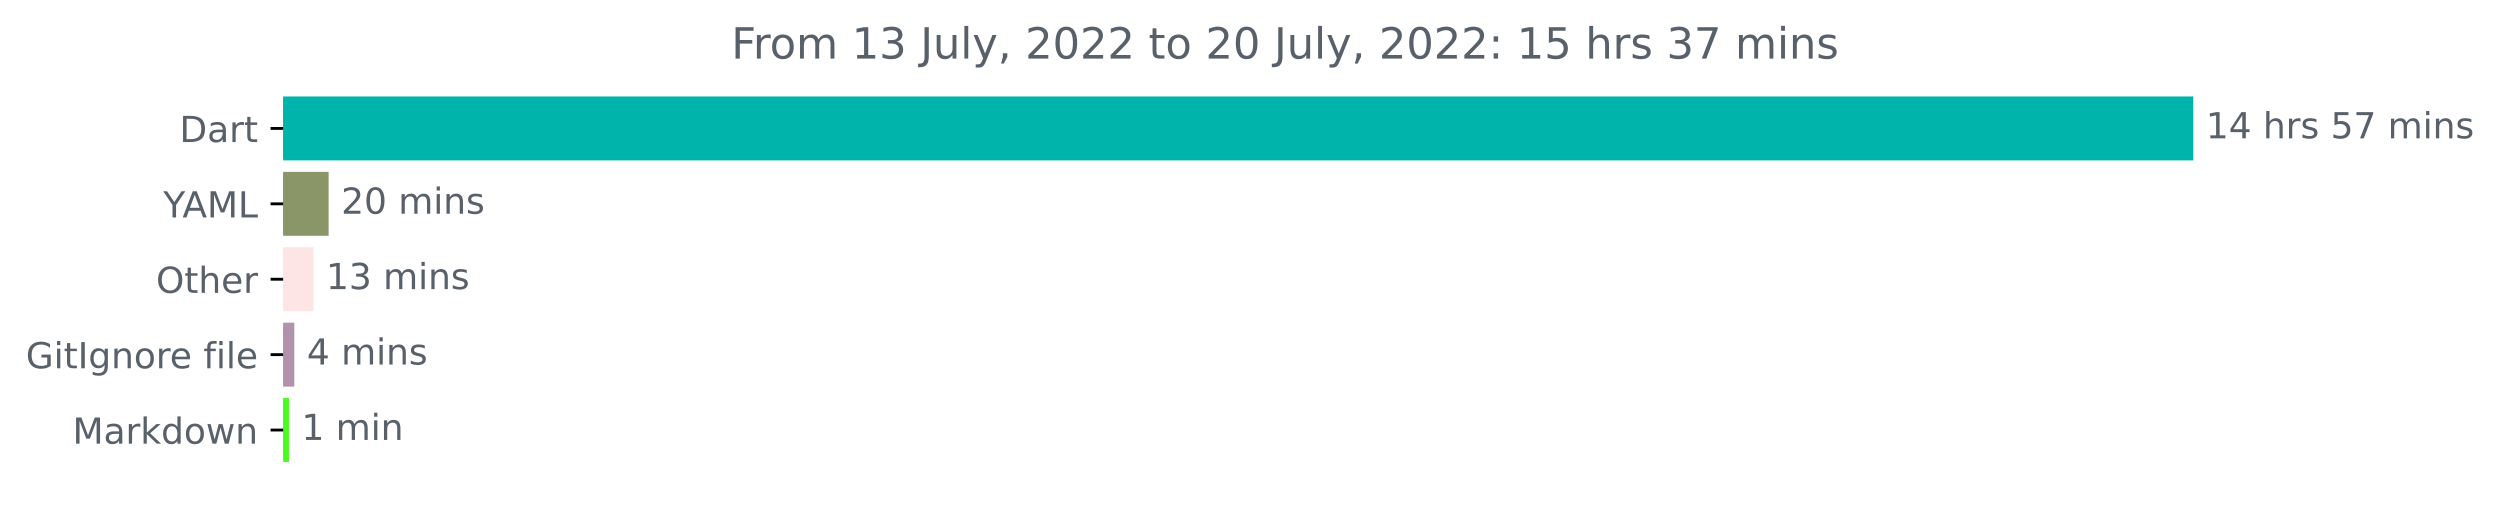
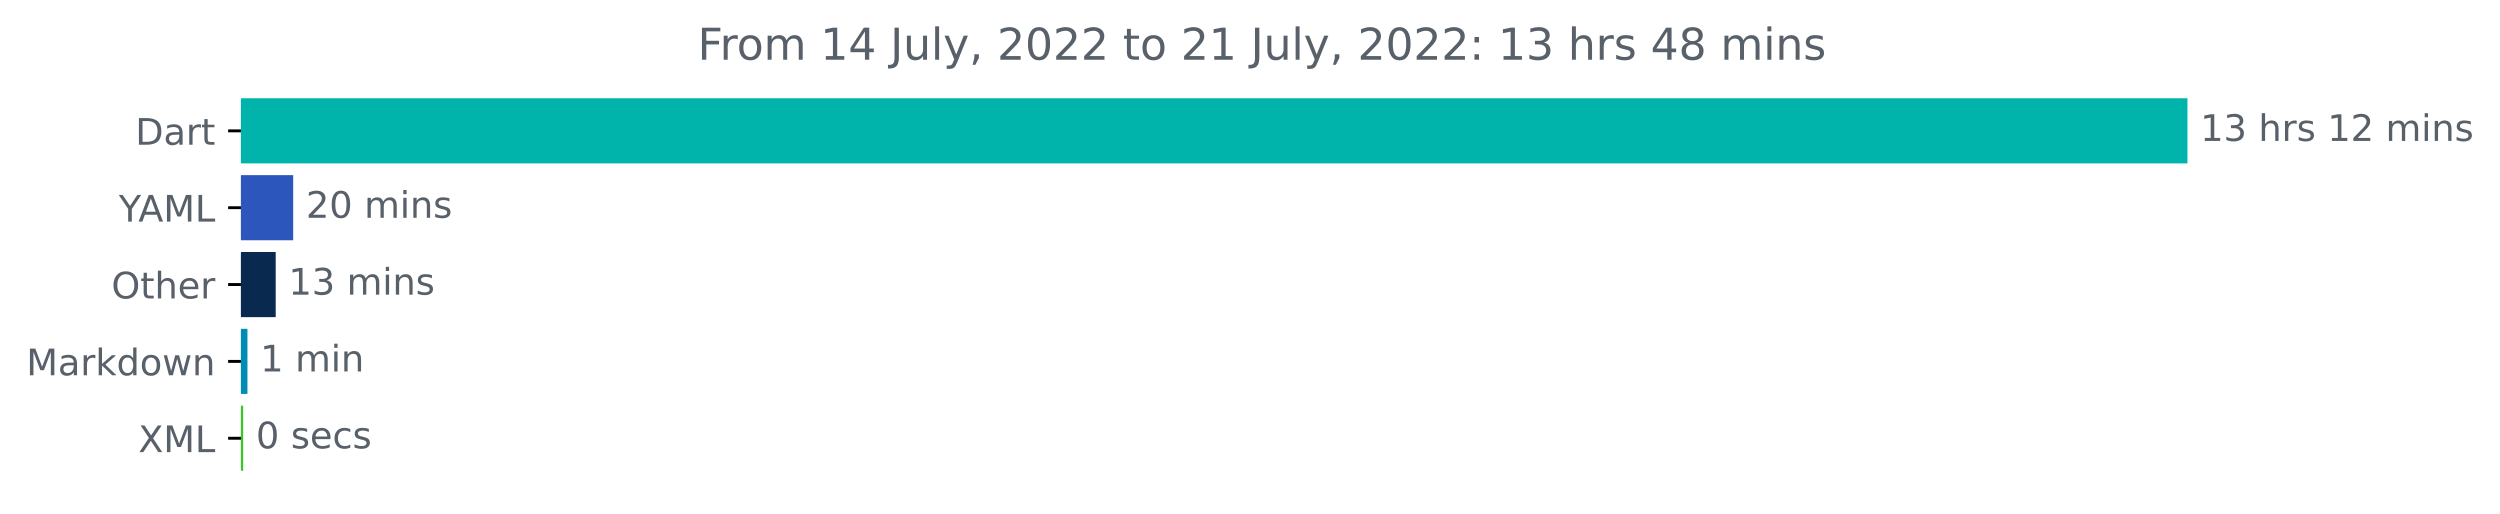
- <svg xmlns="http://www.w3.org/2000/svg" xmlns:xlink="http://www.w3.org/1999/xlink" width="696.185pt" height="140.398pt" viewBox="0 0 696.185 140.398" version="1.1">
+ <svg xmlns="http://www.w3.org/2000/svg" xmlns:xlink="http://www.w3.org/1999/xlink" width="683.177pt" height="140.398pt" viewBox="0 0 683.177 140.398" version="1.1">
  <defs>
    <style type="text/css">*{stroke-linejoin: round; stroke-linecap: butt}</style>
  </defs>
  <g id="figure_1">
    <g id="patch_1">
-       <path d="M 0 140.398  L 696.185 140.398  L 696.185 0  L 0 0  L 0 140.398  z " style="fill: none" />
+       <path d="M 0 140.398  L 683.177 140.398  L 683.177 0  L 0 0  L 0 140.398  z " style="fill: none" />
    </g>
    <g id="axes_1">
      <g id="patch_2">
-         <path d="M 78.848 27.358  L 610.277 27.358  L 610.277 44.158  L 78.848 44.158  z " clip-path="url(#p24c9f49160)" style="fill: #00b4ab; stroke: #00b4ab; stroke-linejoin: miter" />
+         <path d="M 65.841 27.358  L 597.269 27.358  L 597.269 44.158  L 65.841 44.158  z " clip-path="url(#p7ef96e24e2)" style="fill: #00b4ab; stroke: #00b4ab; stroke-linejoin: miter" />
      </g>
      <g id="patch_3">
-         <path d="M 78.848 48.358  L 91.013 48.358  L 91.013 65.158  L 78.848 65.158  z " clip-path="url(#p24c9f49160)" style="fill: #8b9668; stroke: #8b9668; stroke-linejoin: miter" />
+         <path d="M 65.841 48.358  L 79.622 48.358  L 79.622 65.158  L 65.841 65.158  z " clip-path="url(#p7ef96e24e2)" style="fill: #2d56bd; stroke: #2d56bd; stroke-linejoin: miter" />
      </g>
      <g id="patch_4">
-         <path d="M 78.848 69.358  L 86.792 69.358  L 86.792 86.158  L 78.848 86.158  z " clip-path="url(#p24c9f49160)" style="fill: #fee5e5; stroke: #fee5e5; stroke-linejoin: miter" />
+         <path d="M 65.841 69.358  L 74.843 69.358  L 74.843 86.158  L 65.841 86.158  z " clip-path="url(#p7ef96e24e2)" style="fill: #0a294f; stroke: #0a294f; stroke-linejoin: miter" />
      </g>
      <g id="patch_5">
-         <path d="M 78.848 90.358  L 81.459 90.358  L 81.459 107.158  L 78.848 107.158  z " clip-path="url(#p24c9f49160)" style="fill: #b093ab; stroke: #b093ab; stroke-linejoin: miter" />
+         <path d="M 65.841 90.358  L 67.119 90.358  L 67.119 107.158  L 65.841 107.158  z " clip-path="url(#p7ef96e24e2)" style="fill: #018db3; stroke: #018db3; stroke-linejoin: miter" />
      </g>
      <g id="patch_6">
-         <path d="M 78.848 111.358  L 79.959 111.358  L 79.959 128.158  L 78.848 128.158  z " clip-path="url(#p24c9f49160)" style="fill: #49fd1e; stroke: #49fd1e; stroke-linejoin: miter" />
+         <path d="M 65.841 111.358  L 65.952 111.358  L 65.952 128.158  L 65.841 128.158  z " clip-path="url(#p7ef96e24e2)" style="fill: #3bc42b; stroke: #3bc42b; stroke-linejoin: miter" />
      </g>
      <g id="matplotlib.axis_1" />
      <g id="matplotlib.axis_2">
        <g id="ytick_1">
          <g id="line2d_1">
            <defs>
-               <path id="m4ad77feb2c" d="M 0 0  L -3.5 0  " style="stroke: #000000; stroke-width: 0.8" />
+               <path id="maf960b2666" d="M 0 0  L -3.5 0  " style="stroke: #000000; stroke-width: 0.8" />
            </defs>
            <g>
-               <use xlink:href="#m4ad77feb2c" x="78.848" y="35.758" style="stroke: #000000; stroke-width: 0.8" />
+               <use xlink:href="#maf960b2666" x="65.841" y="35.758" style="stroke: #000000; stroke-width: 0.8" />
            </g>
          </g>
          <g id="text_1">
-             <g style="fill: #586069" transform="translate(49.98906 39.55734)scale(0.1 -0.1)">
+             <g style="fill: #586069" transform="translate(36.98125 39.55734)scale(0.1 -0.1)">
              <defs>
                <path id="DejaVuSans-44" d="M 1259 4147  L 1259 519  L 2022 519  Q 2988 519 3436 956  Q 3884 1394 3884 2338  Q 3884 3275 3436 3711  Q 2988 4147 2022 4147  L 1259 4147  z M 628 4666  L 1925 4666  Q 3281 4666 3915 4102  Q 4550 3538 4550 2338  Q 4550 1131 3912 565  Q 3275 0 1925 0  L 628 0  L 628 4666  z " transform="scale(0.015625)" />
                <path id="DejaVuSans-61" d="M 2194 1759  Q 1497 1759 1228 1600  Q 959 1441 959 1056  Q 959 750 1161 570  Q 1363 391 1709 391  Q 2188 391 2477 730  Q 2766 1069 2766 1631  L 2766 1759  L 2194 1759  z M 3341 1997  L 3341 0  L 2766 0  L 2766 531  Q 2569 213 2275 61  Q 1981 -91 1556 -91  Q 1019 -91 701 211  Q 384 513 384 1019  Q 384 1609 779 1909  Q 1175 2209 1959 2209  L 2766 2209  L 2766 2266  Q 2766 2663 2505 2880  Q 2244 3097 1772 3097  Q 1472 3097 1187 3025  Q 903 2953 641 2809  L 641 3341  Q 956 3463 1253 3523  Q 1550 3584 1831 3584  Q 2591 3584 2966 3190  Q 3341 2797 3341 1997  z " transform="scale(0.015625)" />
                <path id="DejaVuSans-72" d="M 2631 2963  Q 2534 3019 2420 3045  Q 2306 3072 2169 3072  Q 1681 3072 1420 2755  Q 1159 2438 1159 1844  L 1159 0  L 581 0  L 581 3500  L 1159 3500  L 1159 2956  Q 1341 3275 1631 3429  Q 1922 3584 2338 3584  Q 2397 3584 2469 3576  Q 2541 3569 2628 3553  L 2631 2963  z " transform="scale(0.015625)" />
                <path id="DejaVuSans-74" d="M 1172 4494  L 1172 3500  L 2356 3500  L 2356 3053  L 1172 3053  L 1172 1153  Q 1172 725 1289 603  Q 1406 481 1766 481  L 2356 481  L 2356 0  L 1766 0  Q 1100 0 847 248  Q 594 497 594 1153  L 594 3053  L 172 3053  L 172 3500  L 594 3500  L 594 4494  L 1172 4494  z " transform="scale(0.015625)" />
              </defs>
              <use xlink:href="#DejaVuSans-44" />
              <use xlink:href="#DejaVuSans-61" x="77.002" />
              <use xlink:href="#DejaVuSans-72" x="138.281" />
              <use xlink:href="#DejaVuSans-74" x="179.395" />
            </g>
          </g>
        </g>
        <g id="ytick_2">
          <g id="line2d_2">
            <g>
-               <use xlink:href="#m4ad77feb2c" x="78.848" y="56.758" style="stroke: #000000; stroke-width: 0.8" />
+               <use xlink:href="#maf960b2666" x="65.841" y="56.758" style="stroke: #000000; stroke-width: 0.8" />
            </g>
          </g>
          <g id="text_2">
-             <g style="fill: #586069" transform="translate(45.475 60.55734)scale(0.1 -0.1)">
+             <g style="fill: #586069" transform="translate(32.46719 60.55734)scale(0.1 -0.1)">
              <defs>
                <path id="DejaVuSans-59" d="M -13 4666  L 666 4666  L 1959 2747  L 3244 4666  L 3922 4666  L 2272 2222  L 2272 0  L 1638 0  L 1638 2222  L -13 4666  z " transform="scale(0.015625)" />
                <path id="DejaVuSans-41" d="M 2188 4044  L 1331 1722  L 3047 1722  L 2188 4044  z M 1831 4666  L 2547 4666  L 4325 0  L 3669 0  L 3244 1197  L 1141 1197  L 716 0  L 50 0  L 1831 4666  z " transform="scale(0.015625)" />
                <path id="DejaVuSans-4d" d="M 628 4666  L 1569 4666  L 2759 1491  L 3956 4666  L 4897 4666  L 4897 0  L 4281 0  L 4281 4097  L 3078 897  L 2444 897  L 1241 4097  L 1241 0  L 628 0  L 628 4666  z " transform="scale(0.015625)" />
                <path id="DejaVuSans-4c" d="M 628 4666  L 1259 4666  L 1259 531  L 3531 531  L 3531 0  L 628 0  L 628 4666  z " transform="scale(0.015625)" />
              </defs>
              <use xlink:href="#DejaVuSans-59" />
              <use xlink:href="#DejaVuSans-41" x="53.334" />
              <use xlink:href="#DejaVuSans-4d" x="121.742" />
              <use xlink:href="#DejaVuSans-4c" x="208.021" />
            </g>
          </g>
        </g>
        <g id="ytick_3">
          <g id="line2d_3">
            <g>
-               <use xlink:href="#m4ad77feb2c" x="78.848" y="77.758" style="stroke: #000000; stroke-width: 0.8" />
+               <use xlink:href="#maf960b2666" x="65.841" y="77.758" style="stroke: #000000; stroke-width: 0.8" />
            </g>
          </g>
          <g id="text_3">
-             <g style="fill: #586069" transform="translate(43.45469 81.55734)scale(0.1 -0.1)">
+             <g style="fill: #586069" transform="translate(30.44687 81.55734)scale(0.1 -0.1)">
              <defs>
                <path id="DejaVuSans-4f" d="M 2522 4238  Q 1834 4238 1429 3725  Q 1025 3213 1025 2328  Q 1025 1447 1429 934  Q 1834 422 2522 422  Q 3209 422 3611 934  Q 4013 1447 4013 2328  Q 4013 3213 3611 3725  Q 3209 4238 2522 4238  z M 2522 4750  Q 3503 4750 4090 4092  Q 4678 3434 4678 2328  Q 4678 1225 4090 567  Q 3503 -91 2522 -91  Q 1538 -91 948 565  Q 359 1222 359 2328  Q 359 3434 948 4092  Q 1538 4750 2522 4750  z " transform="scale(0.015625)" />
                <path id="DejaVuSans-68" d="M 3513 2113  L 3513 0  L 2938 0  L 2938 2094  Q 2938 2591 2744 2837  Q 2550 3084 2163 3084  Q 1697 3084 1428 2787  Q 1159 2491 1159 1978  L 1159 0  L 581 0  L 581 4863  L 1159 4863  L 1159 2956  Q 1366 3272 1645 3428  Q 1925 3584 2291 3584  Q 2894 3584 3203 3211  Q 3513 2838 3513 2113  z " transform="scale(0.015625)" />
                <path id="DejaVuSans-65" d="M 3597 1894  L 3597 1613  L 953 1613  Q 991 1019 1311 708  Q 1631 397 2203 397  Q 2534 397 2845 478  Q 3156 559 3463 722  L 3463 178  Q 3153 47 2828 -22  Q 2503 -91 2169 -91  Q 1331 -91 842 396  Q 353 884 353 1716  Q 353 2575 817 3079  Q 1281 3584 2069 3584  Q 2775 3584 3186 3129  Q 3597 2675 3597 1894  z M 3022 2063  Q 3016 2534 2758 2815  Q 2500 3097 2075 3097  Q 1594 3097 1305 2825  Q 1016 2553 972 2059  L 3022 2063  z " transform="scale(0.015625)" />
              </defs>
              <use xlink:href="#DejaVuSans-4f" />
              <use xlink:href="#DejaVuSans-74" x="78.711" />
              <use xlink:href="#DejaVuSans-68" x="117.92" />
              <use xlink:href="#DejaVuSans-65" x="181.299" />
              <use xlink:href="#DejaVuSans-72" x="242.822" />
            </g>
          </g>
        </g>
        <g id="ytick_4">
          <g id="line2d_4">
            <g>
-               <use xlink:href="#m4ad77feb2c" x="78.848" y="98.758" style="stroke: #000000; stroke-width: 0.8" />
+               <use xlink:href="#maf960b2666" x="65.841" y="98.758" style="stroke: #000000; stroke-width: 0.8" />
            </g>
          </g>
          <g id="text_4">
            <g style="fill: #586069" transform="translate(7.2 102.5573)scale(0.1 -0.1)">
              <defs>
-                 <path id="DejaVuSans-47" d="M 3809 666  L 3809 1919  L 2778 1919  L 2778 2438  L 4434 2438  L 4434 434  Q 4069 175 3628 42  Q 3188 -91 2688 -91  Q 1594 -91 976 548  Q 359 1188 359 2328  Q 359 3472 976 4111  Q 1594 4750 2688 4750  Q 3144 4750 3555 4637  Q 3966 4525 4313 4306  L 4313 3634  Q 3963 3931 3569 4081  Q 3175 4231 2741 4231  Q 1884 4231 1454 3753  Q 1025 3275 1025 2328  Q 1025 1384 1454 906  Q 1884 428 2741 428  Q 3075 428 3337 486  Q 3600 544 3809 666  z " transform="scale(0.015625)" />
-                 <path id="DejaVuSans-69" d="M 603 3500  L 1178 3500  L 1178 0  L 603 0  L 603 3500  z M 603 4863  L 1178 4863  L 1178 4134  L 603 4134  L 603 4863  z " transform="scale(0.015625)" />
-                 <path id="DejaVuSans-49" d="M 628 4666  L 1259 4666  L 1259 0  L 628 0  L 628 4666  z " transform="scale(0.015625)" />
-                 <path id="DejaVuSans-67" d="M 2906 1791  Q 2906 2416 2648 2759  Q 2391 3103 1925 3103  Q 1463 3103 1205 2759  Q 947 2416 947 1791  Q 947 1169 1205 825  Q 1463 481 1925 481  Q 2391 481 2648 825  Q 2906 1169 2906 1791  z M 3481 434  Q 3481 -459 3084 -895  Q 2688 -1331 1869 -1331  Q 1566 -1331 1297 -1286  Q 1028 -1241 775 -1147  L 775 -588  Q 1028 -725 1275 -790  Q 1522 -856 1778 -856  Q 2344 -856 2625 -561  Q 2906 -266 2906 331  L 2906 616  Q 2728 306 2450 153  Q 2172 0 1784 0  Q 1141 0 747 490  Q 353 981 353 1791  Q 353 2603 747 3093  Q 1141 3584 1784 3584  Q 2172 3584 2450 3431  Q 2728 3278 2906 2969  L 2906 3500  L 3481 3500  L 3481 434  z " transform="scale(0.015625)" />
-                 <path id="DejaVuSans-6e" d="M 3513 2113  L 3513 0  L 2938 0  L 2938 2094  Q 2938 2591 2744 2837  Q 2550 3084 2163 3084  Q 1697 3084 1428 2787  Q 1159 2491 1159 1978  L 1159 0  L 581 0  L 581 3500  L 1159 3500  L 1159 2956  Q 1366 3272 1645 3428  Q 1925 3584 2291 3584  Q 2894 3584 3203 3211  Q 3513 2838 3513 2113  z " transform="scale(0.015625)" />
-                 <path id="DejaVuSans-6f" d="M 1959 3097  Q 1497 3097 1228 2736  Q 959 2375 959 1747  Q 959 1119 1226 758  Q 1494 397 1959 397  Q 2419 397 2687 759  Q 2956 1122 2956 1747  Q 2956 2369 2687 2733  Q 2419 3097 1959 3097  z M 1959 3584  Q 2709 3584 3137 3096  Q 3566 2609 3566 1747  Q 3566 888 3137 398  Q 2709 -91 1959 -91  Q 1206 -91 779 398  Q 353 888 353 1747  Q 353 2609 779 3096  Q 1206 3584 1959 3584  z " transform="scale(0.015625)" />
-                 <path id="DejaVuSans-20" transform="scale(0.015625)" />
-                 <path id="DejaVuSans-66" d="M 2375 4863  L 2375 4384  L 1825 4384  Q 1516 4384 1395 4259  Q 1275 4134 1275 3809  L 1275 3500  L 2222 3500  L 2222 3053  L 1275 3053  L 1275 0  L 697 0  L 697 3053  L 147 3053  L 147 3500  L 697 3500  L 697 3744  Q 697 4328 969 4595  Q 1241 4863 1831 4863  L 2375 4863  z " transform="scale(0.015625)" />
-                 <path id="DejaVuSans-6c" d="M 603 4863  L 1178 4863  L 1178 0  L 603 0  L 603 4863  z " transform="scale(0.015625)" />
-               </defs>
-               <use xlink:href="#DejaVuSans-47" />
-               <use xlink:href="#DejaVuSans-69" x="77.49" />
-               <use xlink:href="#DejaVuSans-74" x="105.273" />
-               <use xlink:href="#DejaVuSans-49" x="144.482" />
-               <use xlink:href="#DejaVuSans-67" x="173.975" />
-               <use xlink:href="#DejaVuSans-6e" x="237.451" />
-               <use xlink:href="#DejaVuSans-6f" x="300.83" />
-               <use xlink:href="#DejaVuSans-72" x="362.012" />
-               <use xlink:href="#DejaVuSans-65" x="400.875" />
-               <use xlink:href="#DejaVuSans-20" x="462.398" />
-               <use xlink:href="#DejaVuSans-66" x="494.186" />
-               <use xlink:href="#DejaVuSans-69" x="529.391" />
-               <use xlink:href="#DejaVuSans-6c" x="557.174" />
-               <use xlink:href="#DejaVuSans-65" x="584.957" />
-             </g>
-           </g>
-         </g>
-         <g id="ytick_5">
-           <g id="line2d_5">
-             <g>
-               <use xlink:href="#m4ad77feb2c" x="78.848" y="119.758" style="stroke: #000000; stroke-width: 0.8" />
-             </g>
-           </g>
-           <g id="text_5">
-             <g style="fill: #586069" transform="translate(20.20781 123.5573)scale(0.1 -0.1)">
-               <defs>
                <path id="DejaVuSans-6b" d="M 581 4863  L 1159 4863  L 1159 1991  L 2875 3500  L 3609 3500  L 1753 1863  L 3688 0  L 2938 0  L 1159 1709  L 1159 0  L 581 0  L 581 4863  z " transform="scale(0.015625)" />
                <path id="DejaVuSans-64" d="M 2906 2969  L 2906 4863  L 3481 4863  L 3481 0  L 2906 0  L 2906 525  Q 2725 213 2448 61  Q 2172 -91 1784 -91  Q 1150 -91 751 415  Q 353 922 353 1747  Q 353 2572 751 3078  Q 1150 3584 1784 3584  Q 2172 3584 2448 3432  Q 2725 3281 2906 2969  z M 947 1747  Q 947 1113 1208 752  Q 1469 391 1925 391  Q 2381 391 2643 752  Q 2906 1113 2906 1747  Q 2906 2381 2643 2742  Q 2381 3103 1925 3103  Q 1469 3103 1208 2742  Q 947 2381 947 1747  z " transform="scale(0.015625)" />
+                 <path id="DejaVuSans-6f" d="M 1959 3097  Q 1497 3097 1228 2736  Q 959 2375 959 1747  Q 959 1119 1226 758  Q 1494 397 1959 397  Q 2419 397 2687 759  Q 2956 1122 2956 1747  Q 2956 2369 2687 2733  Q 2419 3097 1959 3097  z M 1959 3584  Q 2709 3584 3137 3096  Q 3566 2609 3566 1747  Q 3566 888 3137 398  Q 2709 -91 1959 -91  Q 1206 -91 779 398  Q 353 888 353 1747  Q 353 2609 779 3096  Q 1206 3584 1959 3584  z " transform="scale(0.015625)" />
                <path id="DejaVuSans-77" d="M 269 3500  L 844 3500  L 1563 769  L 2278 3500  L 2956 3500  L 3675 769  L 4391 3500  L 4966 3500  L 4050 0  L 3372 0  L 2619 2869  L 1863 0  L 1184 0  L 269 3500  z " transform="scale(0.015625)" />
+                 <path id="DejaVuSans-6e" d="M 3513 2113  L 3513 0  L 2938 0  L 2938 2094  Q 2938 2591 2744 2837  Q 2550 3084 2163 3084  Q 1697 3084 1428 2787  Q 1159 2491 1159 1978  L 1159 0  L 581 0  L 581 3500  L 1159 3500  L 1159 2956  Q 1366 3272 1645 3428  Q 1925 3584 2291 3584  Q 2894 3584 3203 3211  Q 3513 2838 3513 2113  z " transform="scale(0.015625)" />
              </defs>
              <use xlink:href="#DejaVuSans-4d" />
              <use xlink:href="#DejaVuSans-61" x="86.279" />
              <use xlink:href="#DejaVuSans-72" x="147.559" />
              <use xlink:href="#DejaVuSans-6b" x="188.672" />
              <use xlink:href="#DejaVuSans-64" x="246.582" />
              <use xlink:href="#DejaVuSans-6f" x="310.059" />
              <use xlink:href="#DejaVuSans-77" x="371.24" />
              <use xlink:href="#DejaVuSans-6e" x="453.027" />
            </g>
          </g>
        </g>
+         <g id="ytick_5">
+           <g id="line2d_5">
+             <g>
+               <use xlink:href="#maf960b2666" x="65.841" y="119.758" style="stroke: #000000; stroke-width: 0.8" />
+             </g>
+           </g>
+           <g id="text_5">
+             <g style="fill: #586069" transform="translate(37.79062 123.5573)scale(0.1 -0.1)">
+               <defs>
+                 <path id="DejaVuSans-58" d="M 403 4666  L 1081 4666  L 2241 2931  L 3406 4666  L 4084 4666  L 2584 2425  L 4184 0  L 3506 0  L 2194 1984  L 872 0  L 191 0  L 1856 2491  L 403 4666  z " transform="scale(0.015625)" />
+               </defs>
+               <use xlink:href="#DejaVuSans-58" />
+               <use xlink:href="#DejaVuSans-4d" x="68.506" />
+               <use xlink:href="#DejaVuSans-4c" x="154.785" />
+             </g>
+           </g>
+         </g>
      </g>
      <g id="text_6">
-         <g style="fill: #586069" transform="translate(614.277 38.5175)scale(0.1 -0.1)">
+         <g style="fill: #586069" transform="translate(601.2692 38.5175)scale(0.1 -0.1)">
          <defs>
            <path id="DejaVuSans-31" d="M 794 531  L 1825 531  L 1825 4091  L 703 3866  L 703 4441  L 1819 4666  L 2450 4666  L 2450 531  L 3481 531  L 3481 0  L 794 0  L 794 531  z " transform="scale(0.015625)" />
-             <path id="DejaVuSans-34" d="M 2419 4116  L 825 1625  L 2419 1625  L 2419 4116  z M 2253 4666  L 3047 4666  L 3047 1625  L 3713 1625  L 3713 1100  L 3047 1100  L 3047 0  L 2419 0  L 2419 1100  L 313 1100  L 313 1709  L 2253 4666  z " transform="scale(0.015625)" />
+             <path id="DejaVuSans-33" d="M 2597 2516  Q 3050 2419 3304 2112  Q 3559 1806 3559 1356  Q 3559 666 3084 287  Q 2609 -91 1734 -91  Q 1441 -91 1130 -33  Q 819 25 488 141  L 488 750  Q 750 597 1062 519  Q 1375 441 1716 441  Q 2309 441 2620 675  Q 2931 909 2931 1356  Q 2931 1769 2642 2001  Q 2353 2234 1838 2234  L 1294 2234  L 1294 2753  L 1863 2753  Q 2328 2753 2575 2939  Q 2822 3125 2822 3475  Q 2822 3834 2567 4026  Q 2313 4219 1838 4219  Q 1578 4219 1281 4162  Q 984 4106 628 3988  L 628 4550  Q 988 4650 1302 4700  Q 1616 4750 1894 4750  Q 2613 4750 3031 4423  Q 3450 4097 3450 3541  Q 3450 3153 3228 2886  Q 3006 2619 2597 2516  z " transform="scale(0.015625)" />
+             <path id="DejaVuSans-20" transform="scale(0.015625)" />
            <path id="DejaVuSans-73" d="M 2834 3397  L 2834 2853  Q 2591 2978 2328 3040  Q 2066 3103 1784 3103  Q 1356 3103 1142 2972  Q 928 2841 928 2578  Q 928 2378 1081 2264  Q 1234 2150 1697 2047  L 1894 2003  Q 2506 1872 2764 1633  Q 3022 1394 3022 966  Q 3022 478 2636 193  Q 2250 -91 1575 -91  Q 1294 -91 989 -36  Q 684 19 347 128  L 347 722  Q 666 556 975 473  Q 1284 391 1588 391  Q 1994 391 2212 530  Q 2431 669 2431 922  Q 2431 1156 2273 1281  Q 2116 1406 1581 1522  L 1381 1569  Q 847 1681 609 1914  Q 372 2147 372 2553  Q 372 3047 722 3315  Q 1072 3584 1716 3584  Q 2034 3584 2315 3537  Q 2597 3491 2834 3397  z " transform="scale(0.015625)" />
-             <path id="DejaVuSans-35" d="M 691 4666  L 3169 4666  L 3169 4134  L 1269 4134  L 1269 2991  Q 1406 3038 1543 3061  Q 1681 3084 1819 3084  Q 2600 3084 3056 2656  Q 3513 2228 3513 1497  Q 3513 744 3044 326  Q 2575 -91 1722 -91  Q 1428 -91 1123 -41  Q 819 9 494 109  L 494 744  Q 775 591 1075 516  Q 1375 441 1709 441  Q 2250 441 2565 725  Q 2881 1009 2881 1497  Q 2881 1984 2565 2268  Q 2250 2553 1709 2553  Q 1456 2553 1204 2497  Q 953 2441 691 2322  L 691 4666  z " transform="scale(0.015625)" />
-             <path id="DejaVuSans-37" d="M 525 4666  L 3525 4666  L 3525 4397  L 1831 0  L 1172 0  L 2766 4134  L 525 4134  L 525 4666  z " transform="scale(0.015625)" />
+             <path id="DejaVuSans-32" d="M 1228 531  L 3431 531  L 3431 0  L 469 0  L 469 531  Q 828 903 1448 1529  Q 2069 2156 2228 2338  Q 2531 2678 2651 2914  Q 2772 3150 2772 3378  Q 2772 3750 2511 3984  Q 2250 4219 1831 4219  Q 1534 4219 1204 4116  Q 875 4013 500 3803  L 500 4441  Q 881 4594 1212 4672  Q 1544 4750 1819 4750  Q 2544 4750 2975 4387  Q 3406 4025 3406 3419  Q 3406 3131 3298 2873  Q 3191 2616 2906 2266  Q 2828 2175 2409 1742  Q 1991 1309 1228 531  z " transform="scale(0.015625)" />
            <path id="DejaVuSans-6d" d="M 3328 2828  Q 3544 3216 3844 3400  Q 4144 3584 4550 3584  Q 5097 3584 5394 3201  Q 5691 2819 5691 2113  L 5691 0  L 5113 0  L 5113 2094  Q 5113 2597 4934 2840  Q 4756 3084 4391 3084  Q 3944 3084 3684 2787  Q 3425 2491 3425 1978  L 3425 0  L 2847 0  L 2847 2094  Q 2847 2600 2669 2842  Q 2491 3084 2119 3084  Q 1678 3084 1418 2786  Q 1159 2488 1159 1978  L 1159 0  L 581 0  L 581 3500  L 1159 3500  L 1159 2956  Q 1356 3278 1631 3431  Q 1906 3584 2284 3584  Q 2666 3584 2933 3390  Q 3200 3197 3328 2828  z " transform="scale(0.015625)" />
+             <path id="DejaVuSans-69" d="M 603 3500  L 1178 3500  L 1178 0  L 603 0  L 603 3500  z M 603 4863  L 1178 4863  L 1178 4134  L 603 4134  L 603 4863  z " transform="scale(0.015625)" />
          </defs>
          <use xlink:href="#DejaVuSans-31" />
-           <use xlink:href="#DejaVuSans-34" x="63.623" />
+           <use xlink:href="#DejaVuSans-33" x="63.623" />
          <use xlink:href="#DejaVuSans-20" x="127.246" />
          <use xlink:href="#DejaVuSans-68" x="159.033" />
          <use xlink:href="#DejaVuSans-72" x="222.412" />
          <use xlink:href="#DejaVuSans-73" x="263.525" />
          <use xlink:href="#DejaVuSans-20" x="315.625" />
-           <use xlink:href="#DejaVuSans-35" x="347.412" />
-           <use xlink:href="#DejaVuSans-37" x="411.035" />
+           <use xlink:href="#DejaVuSans-31" x="347.412" />
+           <use xlink:href="#DejaVuSans-32" x="411.035" />
          <use xlink:href="#DejaVuSans-20" x="474.658" />
          <use xlink:href="#DejaVuSans-6d" x="506.445" />
          <use xlink:href="#DejaVuSans-69" x="603.857" />
          <use xlink:href="#DejaVuSans-6e" x="631.641" />
          <use xlink:href="#DejaVuSans-73" x="695.02" />
        </g>
      </g>
      <g id="text_7">
-         <g style="fill: #586069" transform="translate(95.01347 59.5175)scale(0.1 -0.1)">
-           <defs>
-             <path id="DejaVuSans-32" d="M 1228 531  L 3431 531  L 3431 0  L 469 0  L 469 531  Q 828 903 1448 1529  Q 2069 2156 2228 2338  Q 2531 2678 2651 2914  Q 2772 3150 2772 3378  Q 2772 3750 2511 3984  Q 2250 4219 1831 4219  Q 1534 4219 1204 4116  Q 875 4013 500 3803  L 500 4441  Q 881 4594 1212 4672  Q 1544 4750 1819 4750  Q 2544 4750 2975 4387  Q 3406 4025 3406 3419  Q 3406 3131 3298 2873  Q 3191 2616 2906 2266  Q 2828 2175 2409 1742  Q 1991 1309 1228 531  z " transform="scale(0.015625)" />
+         <g style="fill: #586069" transform="translate(83.62231 59.5175)scale(0.1 -0.1)">
+           <defs>
            <path id="DejaVuSans-30" d="M 2034 4250  Q 1547 4250 1301 3770  Q 1056 3291 1056 2328  Q 1056 1369 1301 889  Q 1547 409 2034 409  Q 2525 409 2770 889  Q 3016 1369 3016 2328  Q 3016 3291 2770 3770  Q 2525 4250 2034 4250  z M 2034 4750  Q 2819 4750 3233 4129  Q 3647 3509 3647 2328  Q 3647 1150 3233 529  Q 2819 -91 2034 -91  Q 1250 -91 836 529  Q 422 1150 422 2328  Q 422 3509 836 4129  Q 1250 4750 2034 4750  z " transform="scale(0.015625)" />
          </defs>
          <use xlink:href="#DejaVuSans-32" />
          <use xlink:href="#DejaVuSans-30" x="63.623" />
          <use xlink:href="#DejaVuSans-20" x="127.246" />
          <use xlink:href="#DejaVuSans-6d" x="159.033" />
          <use xlink:href="#DejaVuSans-69" x="256.445" />
          <use xlink:href="#DejaVuSans-6e" x="284.229" />
          <use xlink:href="#DejaVuSans-73" x="347.607" />
        </g>
      </g>
      <g id="text_8">
-         <g style="fill: #586069" transform="translate(90.79181 80.5175)scale(0.1 -0.1)">
-           <defs>
-             <path id="DejaVuSans-33" d="M 2597 2516  Q 3050 2419 3304 2112  Q 3559 1806 3559 1356  Q 3559 666 3084 287  Q 2609 -91 1734 -91  Q 1441 -91 1130 -33  Q 819 25 488 141  L 488 750  Q 750 597 1062 519  Q 1375 441 1716 441  Q 2309 441 2620 675  Q 2931 909 2931 1356  Q 2931 1769 2642 2001  Q 2353 2234 1838 2234  L 1294 2234  L 1294 2753  L 1863 2753  Q 2328 2753 2575 2939  Q 2822 3125 2822 3475  Q 2822 3834 2567 4026  Q 2313 4219 1838 4219  Q 1578 4219 1281 4162  Q 984 4106 628 3988  L 628 4550  Q 988 4650 1302 4700  Q 1616 4750 1894 4750  Q 2613 4750 3031 4423  Q 3450 4097 3450 3541  Q 3450 3153 3228 2886  Q 3006 2619 2597 2516  z " transform="scale(0.015625)" />
-           </defs>
+         <g style="fill: #586069" transform="translate(78.84318 80.5175)scale(0.1 -0.1)">
          <use xlink:href="#DejaVuSans-31" />
          <use xlink:href="#DejaVuSans-33" x="63.623" />
          <use xlink:href="#DejaVuSans-20" x="127.246" />
          <use xlink:href="#DejaVuSans-6d" x="159.033" />
          <use xlink:href="#DejaVuSans-69" x="256.445" />
          <use xlink:href="#DejaVuSans-6e" x="284.229" />
          <use xlink:href="#DejaVuSans-73" x="347.607" />
        </g>
      </g>
      <g id="text_9">
-         <g style="fill: #586069" transform="translate(85.4592 101.5175)scale(0.1 -0.1)">
-           <use xlink:href="#DejaVuSans-34" />
-           <use xlink:href="#DejaVuSans-20" x="63.623" />
-           <use xlink:href="#DejaVuSans-6d" x="95.41" />
-           <use xlink:href="#DejaVuSans-69" x="192.822" />
-           <use xlink:href="#DejaVuSans-6e" x="220.605" />
-           <use xlink:href="#DejaVuSans-73" x="283.984" />
-         </g>
-       </g>
-       <g id="text_10">
-         <g style="fill: #586069" transform="translate(83.9594 122.5175)scale(0.1 -0.1)">
+         <g style="fill: #586069" transform="translate(71.11876 101.5175)scale(0.1 -0.1)">
          <use xlink:href="#DejaVuSans-31" />
          <use xlink:href="#DejaVuSans-20" x="63.623" />
          <use xlink:href="#DejaVuSans-6d" x="95.41" />
          <use xlink:href="#DejaVuSans-69" x="192.822" />
          <use xlink:href="#DejaVuSans-6e" x="220.605" />
        </g>
      </g>
+       <g id="text_10">
+         <g style="fill: #586069" transform="translate(69.95177 122.5175)scale(0.1 -0.1)">
+           <defs>
+             <path id="DejaVuSans-63" d="M 3122 3366  L 3122 2828  Q 2878 2963 2633 3030  Q 2388 3097 2138 3097  Q 1578 3097 1268 2742  Q 959 2388 959 1747  Q 959 1106 1268 751  Q 1578 397 2138 397  Q 2388 397 2633 464  Q 2878 531 3122 666  L 3122 134  Q 2881 22 2623 -34  Q 2366 -91 2075 -91  Q 1284 -91 818 406  Q 353 903 353 1747  Q 353 2603 823 3093  Q 1294 3584 2113 3584  Q 2378 3584 2631 3529  Q 2884 3475 3122 3366  z " transform="scale(0.015625)" />
+           </defs>
+           <use xlink:href="#DejaVuSans-30" />
+           <use xlink:href="#DejaVuSans-20" x="63.623" />
+           <use xlink:href="#DejaVuSans-73" x="95.41" />
+           <use xlink:href="#DejaVuSans-65" x="147.51" />
+           <use xlink:href="#DejaVuSans-63" x="209.033" />
+           <use xlink:href="#DejaVuSans-73" x="264.014" />
+         </g>
+       </g>
      <g id="text_11">
-         <g style="fill: #586069" transform="translate(203.6559 16.31812)scale(0.12 -0.12)">
+         <g style="fill: #586069" transform="translate(190.6481 16.31812)scale(0.12 -0.12)">
          <defs>
            <path id="DejaVuSans-46" d="M 628 4666  L 3309 4666  L 3309 4134  L 1259 4134  L 1259 2759  L 3109 2759  L 3109 2228  L 1259 2228  L 1259 0  L 628 0  L 628 4666  z " transform="scale(0.015625)" />
+             <path id="DejaVuSans-34" d="M 2419 4116  L 825 1625  L 2419 1625  L 2419 4116  z M 2253 4666  L 3047 4666  L 3047 1625  L 3713 1625  L 3713 1100  L 3047 1100  L 3047 0  L 2419 0  L 2419 1100  L 313 1100  L 313 1709  L 2253 4666  z " transform="scale(0.015625)" />
            <path id="DejaVuSans-4a" d="M 628 4666  L 1259 4666  L 1259 325  Q 1259 -519 939 -900  Q 619 -1281 -91 -1281  L -331 -1281  L -331 -750  L -134 -750  Q 284 -750 456 -515  Q 628 -281 628 325  L 628 4666  z " transform="scale(0.015625)" />
            <path id="DejaVuSans-75" d="M 544 1381  L 544 3500  L 1119 3500  L 1119 1403  Q 1119 906 1312 657  Q 1506 409 1894 409  Q 2359 409 2629 706  Q 2900 1003 2900 1516  L 2900 3500  L 3475 3500  L 3475 0  L 2900 0  L 2900 538  Q 2691 219 2414 64  Q 2138 -91 1772 -91  Q 1169 -91 856 284  Q 544 659 544 1381  z M 1991 3584  L 1991 3584  z " transform="scale(0.015625)" />
+             <path id="DejaVuSans-6c" d="M 603 4863  L 1178 4863  L 1178 0  L 603 0  L 603 4863  z " transform="scale(0.015625)" />
            <path id="DejaVuSans-79" d="M 2059 -325  Q 1816 -950 1584 -1140  Q 1353 -1331 966 -1331  L 506 -1331  L 506 -850  L 844 -850  Q 1081 -850 1212 -737  Q 1344 -625 1503 -206  L 1606 56  L 191 3500  L 800 3500  L 1894 763  L 2988 3500  L 3597 3500  L 2059 -325  z " transform="scale(0.015625)" />
            <path id="DejaVuSans-2c" d="M 750 794  L 1409 794  L 1409 256  L 897 -744  L 494 -744  L 750 256  L 750 794  z " transform="scale(0.015625)" />
            <path id="DejaVuSans-3a" d="M 750 794  L 1409 794  L 1409 0  L 750 0  L 750 794  z M 750 3309  L 1409 3309  L 1409 2516  L 750 2516  L 750 3309  z " transform="scale(0.015625)" />
+             <path id="DejaVuSans-38" d="M 2034 2216  Q 1584 2216 1326 1975  Q 1069 1734 1069 1313  Q 1069 891 1326 650  Q 1584 409 2034 409  Q 2484 409 2743 651  Q 3003 894 3003 1313  Q 3003 1734 2745 1975  Q 2488 2216 2034 2216  z M 1403 2484  Q 997 2584 770 2862  Q 544 3141 544 3541  Q 544 4100 942 4425  Q 1341 4750 2034 4750  Q 2731 4750 3128 4425  Q 3525 4100 3525 3541  Q 3525 3141 3298 2862  Q 3072 2584 2669 2484  Q 3125 2378 3379 2068  Q 3634 1759 3634 1313  Q 3634 634 3220 271  Q 2806 -91 2034 -91  Q 1263 -91 848 271  Q 434 634 434 1313  Q 434 1759 690 2068  Q 947 2378 1403 2484  z M 1172 3481  Q 1172 3119 1398 2916  Q 1625 2713 2034 2713  Q 2441 2713 2670 2916  Q 2900 3119 2900 3481  Q 2900 3844 2670 4047  Q 2441 4250 2034 4250  Q 1625 4250 1398 4047  Q 1172 3844 1172 3481  z " transform="scale(0.015625)" />
          </defs>
          <use xlink:href="#DejaVuSans-46" />
          <use xlink:href="#DejaVuSans-72" x="50.27" />
          <use xlink:href="#DejaVuSans-6f" x="89.133" />
          <use xlink:href="#DejaVuSans-6d" x="150.314" />
          <use xlink:href="#DejaVuSans-20" x="247.727" />
          <use xlink:href="#DejaVuSans-31" x="279.514" />
-           <use xlink:href="#DejaVuSans-33" x="343.137" />
+           <use xlink:href="#DejaVuSans-34" x="343.137" />
          <use xlink:href="#DejaVuSans-20" x="406.76" />
          <use xlink:href="#DejaVuSans-4a" x="438.547" />
          <use xlink:href="#DejaVuSans-75" x="468.039" />
          <use xlink:href="#DejaVuSans-6c" x="531.418" />
          <use xlink:href="#DejaVuSans-79" x="559.201" />
          <use xlink:href="#DejaVuSans-2c" x="618.381" />
          <use xlink:href="#DejaVuSans-20" x="650.168" />
          <use xlink:href="#DejaVuSans-32" x="681.955" />
          <use xlink:href="#DejaVuSans-30" x="745.578" />
          <use xlink:href="#DejaVuSans-32" x="809.201" />
          <use xlink:href="#DejaVuSans-32" x="872.824" />
          <use xlink:href="#DejaVuSans-20" x="936.447" />
          <use xlink:href="#DejaVuSans-74" x="968.234" />
          <use xlink:href="#DejaVuSans-6f" x="1007.443" />
          <use xlink:href="#DejaVuSans-20" x="1068.625" />
          <use xlink:href="#DejaVuSans-32" x="1100.412" />
-           <use xlink:href="#DejaVuSans-30" x="1164.035" />
+           <use xlink:href="#DejaVuSans-31" x="1164.035" />
          <use xlink:href="#DejaVuSans-20" x="1227.658" />
          <use xlink:href="#DejaVuSans-4a" x="1259.445" />
          <use xlink:href="#DejaVuSans-75" x="1288.938" />
          <use xlink:href="#DejaVuSans-6c" x="1352.316" />
          <use xlink:href="#DejaVuSans-79" x="1380.1" />
          <use xlink:href="#DejaVuSans-2c" x="1439.279" />
          <use xlink:href="#DejaVuSans-20" x="1471.066" />
          <use xlink:href="#DejaVuSans-32" x="1502.854" />
          <use xlink:href="#DejaVuSans-30" x="1566.477" />
          <use xlink:href="#DejaVuSans-32" x="1630.1" />
          <use xlink:href="#DejaVuSans-32" x="1693.723" />
          <use xlink:href="#DejaVuSans-3a" x="1757.346" />
          <use xlink:href="#DejaVuSans-20" x="1791.037" />
          <use xlink:href="#DejaVuSans-31" x="1822.824" />
-           <use xlink:href="#DejaVuSans-35" x="1886.447" />
+           <use xlink:href="#DejaVuSans-33" x="1886.447" />
          <use xlink:href="#DejaVuSans-20" x="1950.07" />
          <use xlink:href="#DejaVuSans-68" x="1981.857" />
          <use xlink:href="#DejaVuSans-72" x="2045.236" />
          <use xlink:href="#DejaVuSans-73" x="2086.35" />
          <use xlink:href="#DejaVuSans-20" x="2138.449" />
-           <use xlink:href="#DejaVuSans-33" x="2170.236" />
-           <use xlink:href="#DejaVuSans-37" x="2233.859" />
+           <use xlink:href="#DejaVuSans-34" x="2170.236" />
+           <use xlink:href="#DejaVuSans-38" x="2233.859" />
          <use xlink:href="#DejaVuSans-20" x="2297.482" />
          <use xlink:href="#DejaVuSans-6d" x="2329.27" />
          <use xlink:href="#DejaVuSans-69" x="2426.682" />
          <use xlink:href="#DejaVuSans-6e" x="2454.465" />
          <use xlink:href="#DejaVuSans-73" x="2517.844" />
        </g>
      </g>
    </g>
  </g>
  <defs>
-     <clipPath id="p24c9f49160">
-       <rect x="78.848" y="22.318" width="558" height="110.88" />
+     <clipPath id="p7ef96e24e2">
+       <rect x="65.841" y="22.318" width="558" height="110.88" />
    </clipPath>
  </defs>
</svg>
